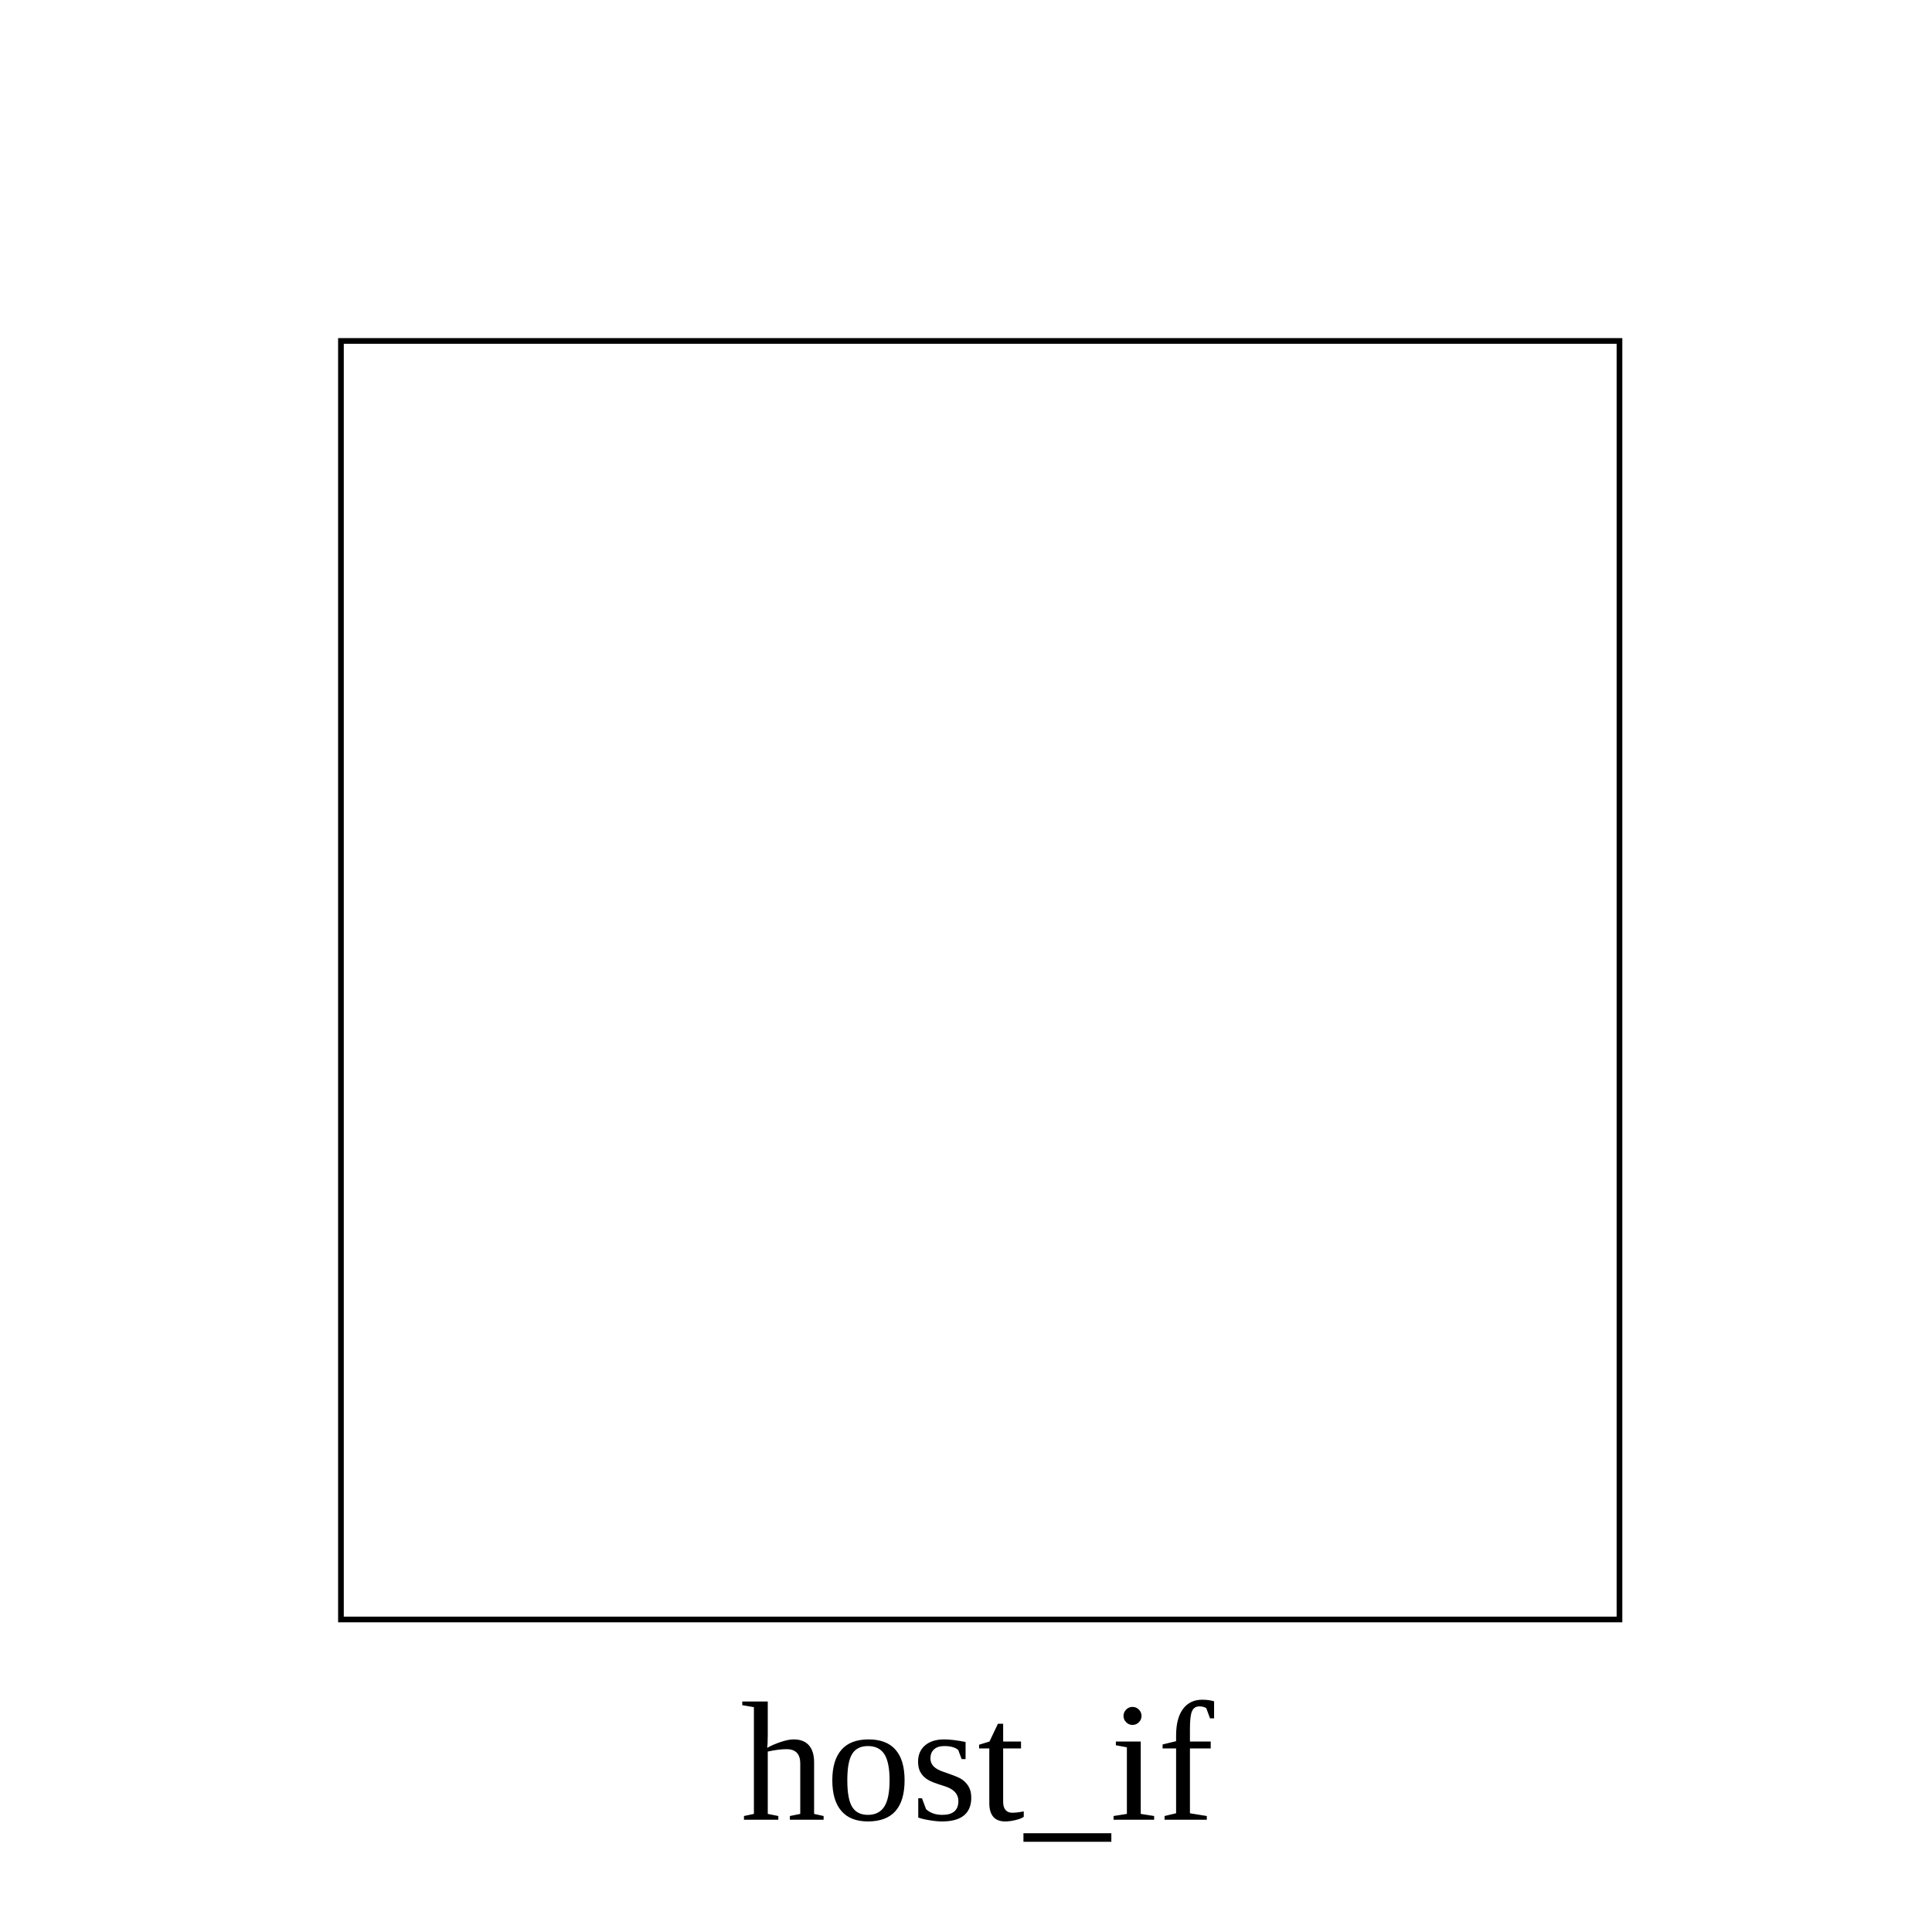
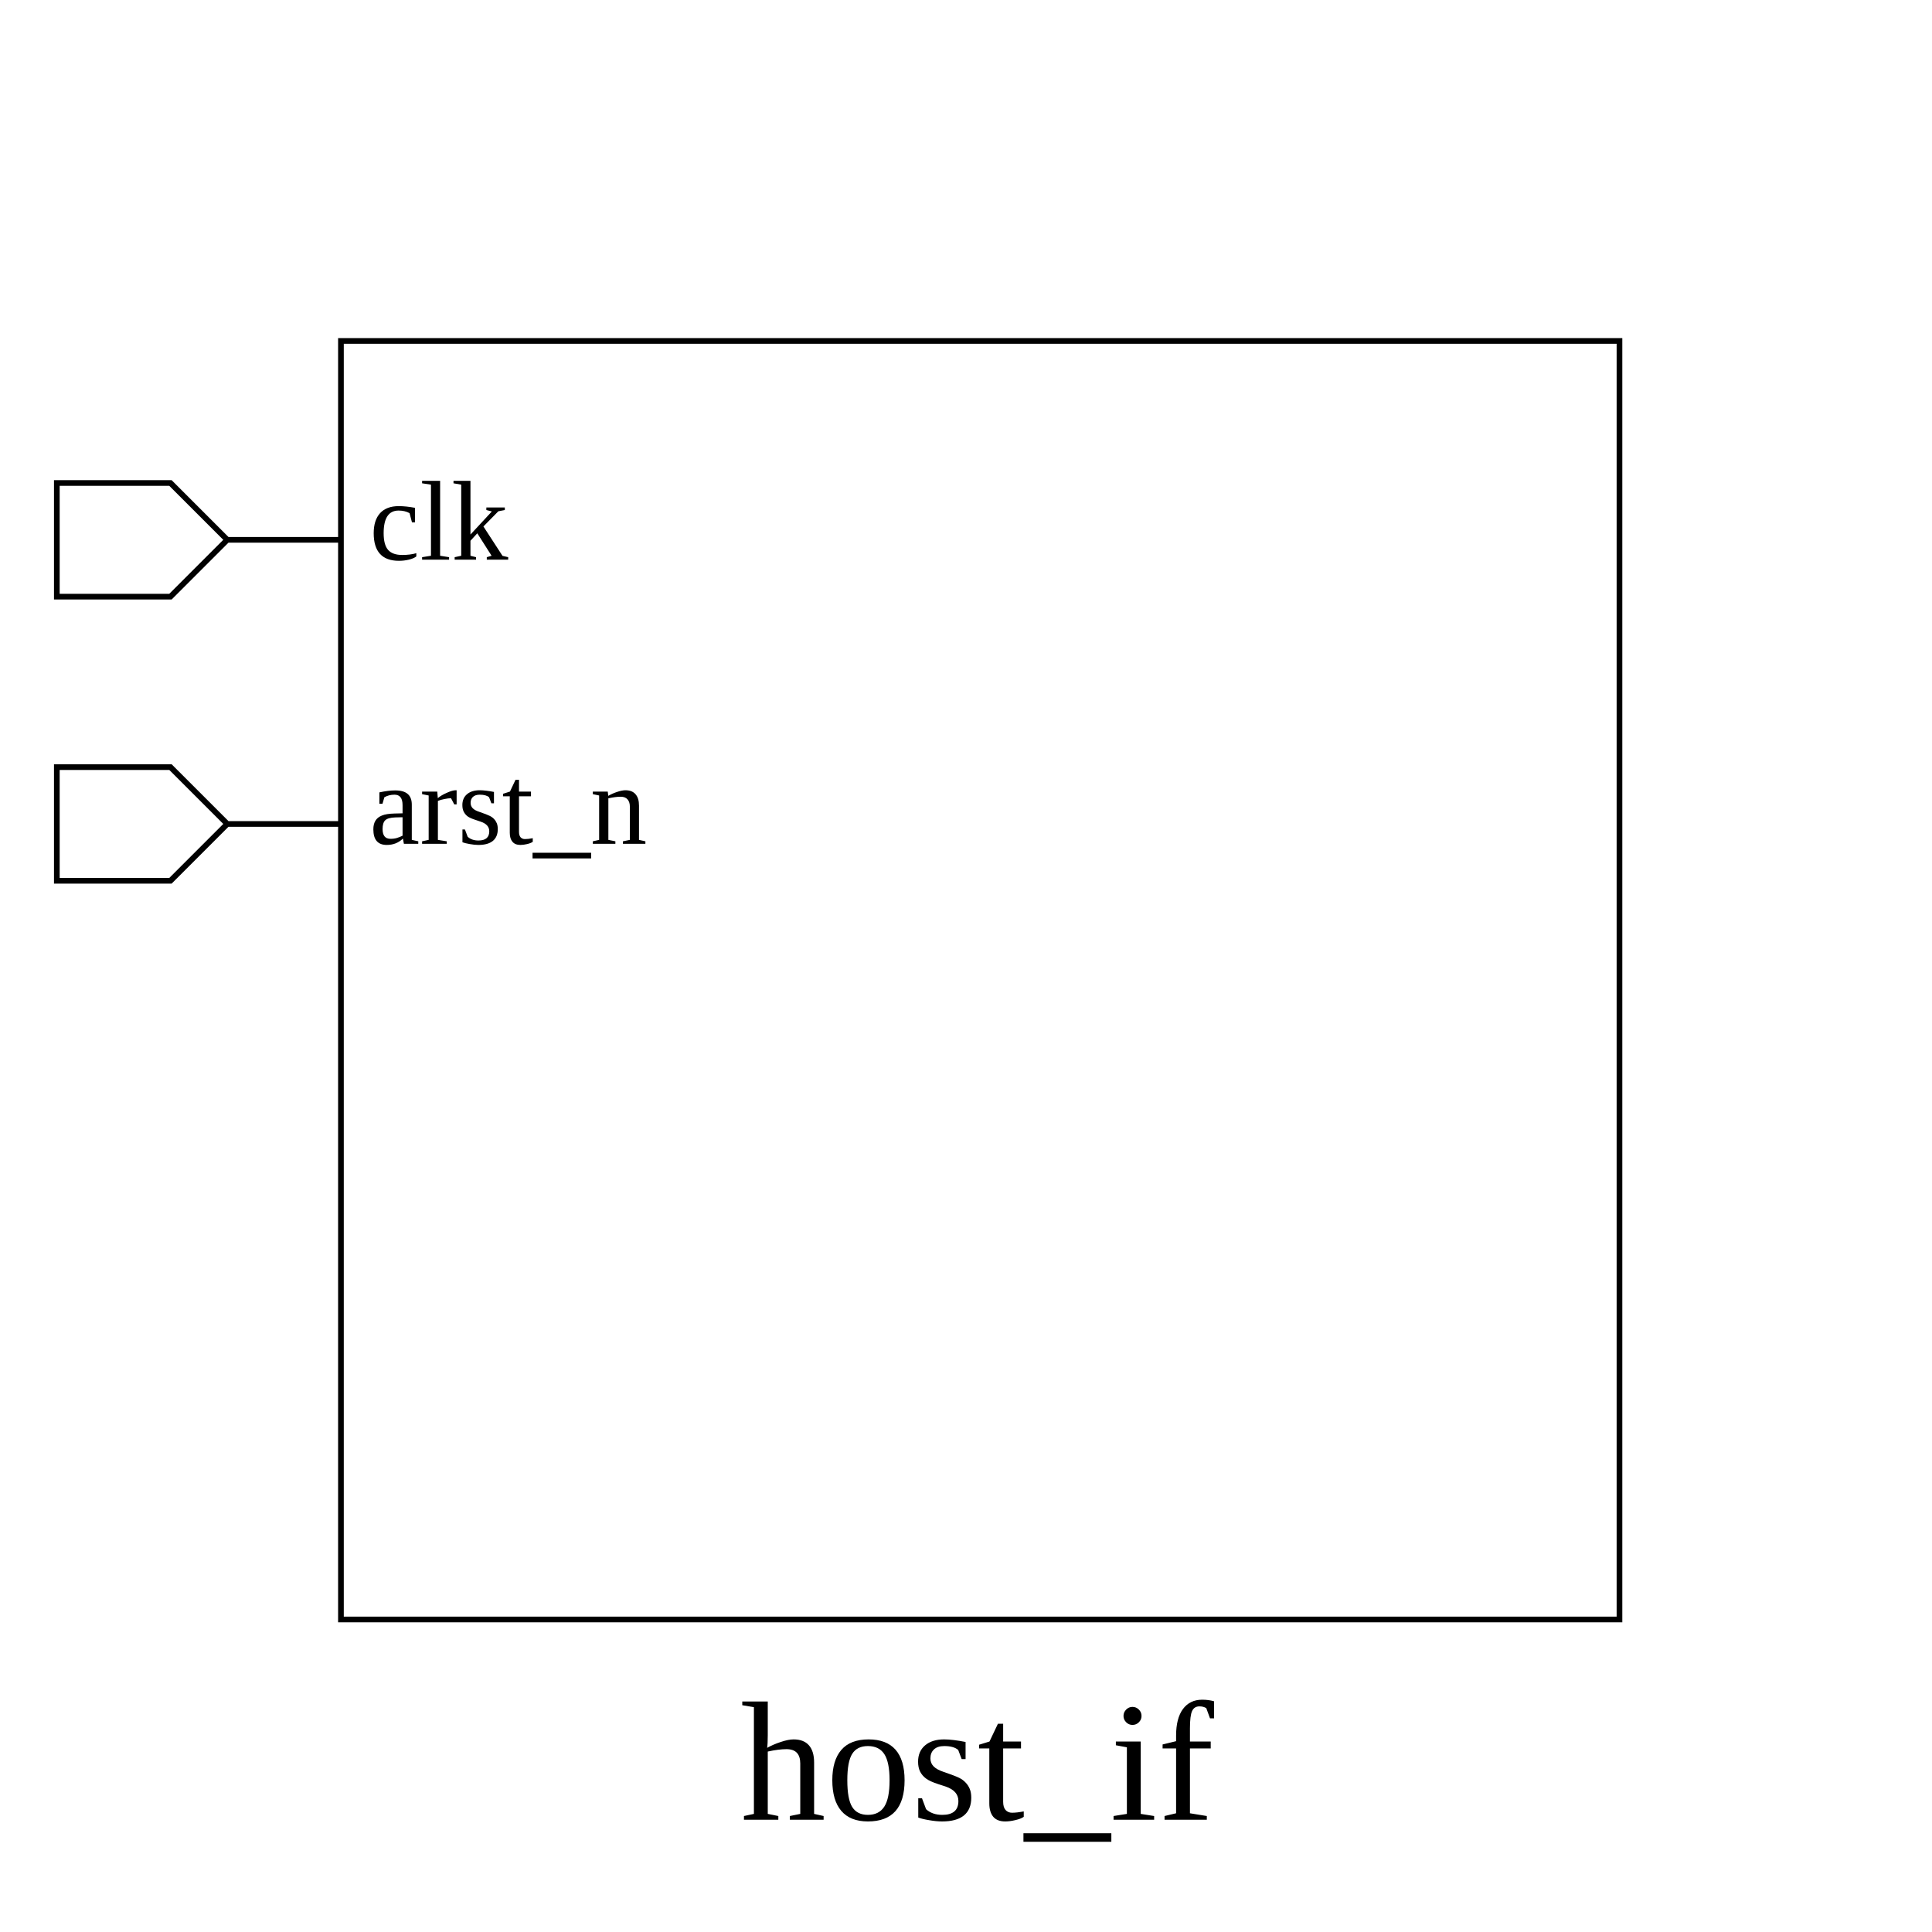
<svg xmlns="http://www.w3.org/2000/svg" height="340" width="340">
  <rect width="100%" height="100%" x="0" y="0" style="fill:white;stroke:white;stroke-width:0" />
  <g style="fill:white;stroke:black;stroke-width:1">
    <rect width="225" height="225" x="60" y="60" />
+     <polygon points="10,95 10,85 30,85 40,95 60,95 40,95 30,105 10,105 10,95" />
+     <text x="65" y="85" dominant-baseline="hanging" text-anchor="start" font-size="20" style="fill:black;stroke:black;stroke-width:0">clk</text>
+     <polygon points="10,145 10,135 30,135 40,145 60,145 40,145 30,155 10,155 10,145" />
+     <text x="65" y="135" dominant-baseline="hanging" text-anchor="start" font-size="20" style="fill:black;stroke:black;stroke-width:0">arst_n</text>
    <text x="172" y="300" dominant-baseline="hanging" text-anchor="middle" font-size="30" style="fill:black;stroke:black;stroke-width:0">host_if</text>
  </g>
</svg>
